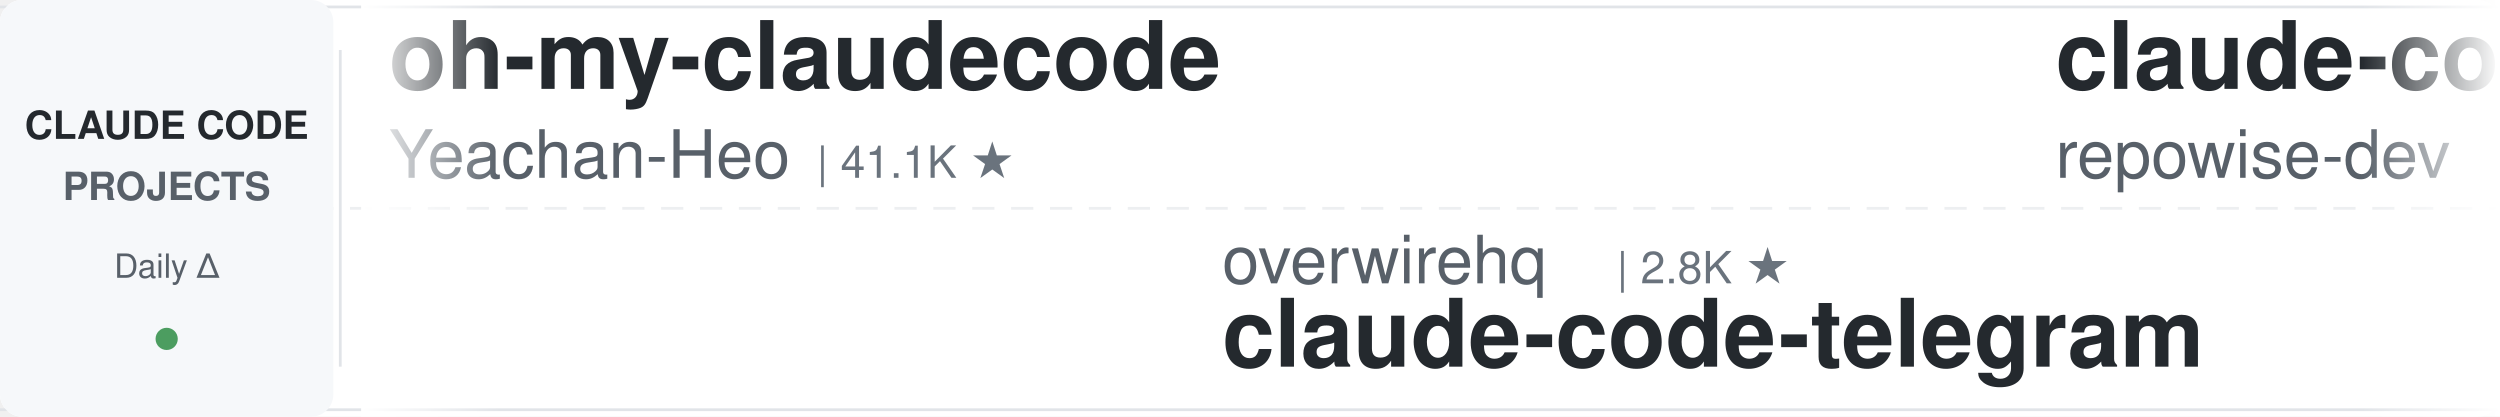
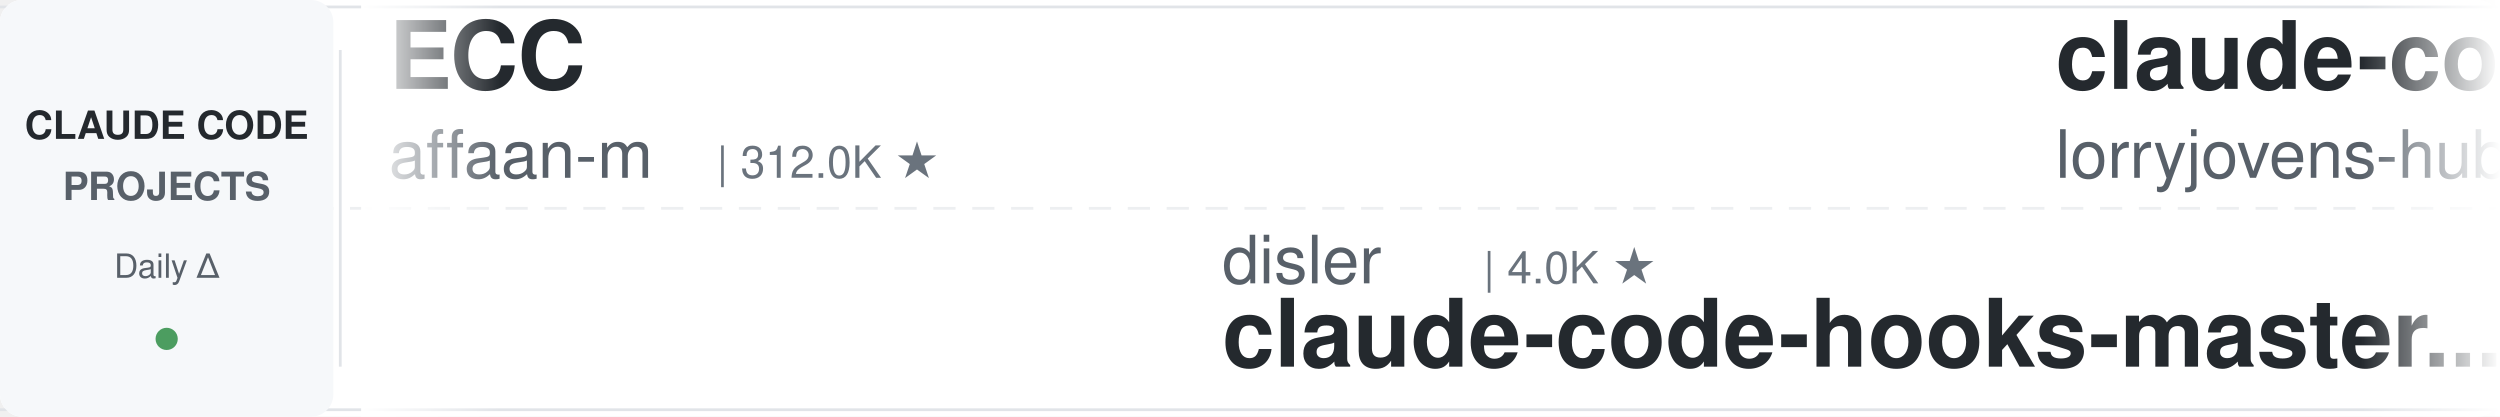
<svg xmlns="http://www.w3.org/2000/svg" width="900" height="150">
  <defs>
    <linearGradient id="leftFade" x1="0%" y1="0%" x2="100%" y2="0%">
      <stop offset="0%" style="stop-color:#ffffff;stop-opacity:1" />
      <stop offset="100%" style="stop-color:#ffffff;stop-opacity:0" />
    </linearGradient>
    <linearGradient id="rightFade" x1="0%" y1="0%" x2="100%" y2="0%">
      <stop offset="0%" style="stop-color:#ffffff;stop-opacity:0" />
      <stop offset="100%" style="stop-color:#ffffff;stop-opacity:1" />
    </linearGradient>
  </defs>
  <rect width="900" height="150" fill="#ffffff" rx="8" />
  <rect x="0" y="2" width="900" height="1" fill="#e1e4e8" />
  <rect x="0" y="147" width="900" height="1" fill="#e1e4e8" />
  <line x1="0" y1="75" x2="900" y2="75" stroke="#e1e4e8" stroke-width="1" stroke-dasharray="8 6" opacity="0.6" />
  <rect x="0" y="0" width="120" height="150" fill="#f6f8fa" rx="8" />
  <text x="60" y="50" font-family="-apple-system, BlinkMacSystemFont, 'Segoe UI', Helvetica, Arial, sans-serif" font-size="14" font-weight="600" fill="#24292e" text-anchor="middle">CLAUDE CODE</text>
  <text x="60" y="72" font-family="-apple-system, BlinkMacSystemFont, 'Segoe UI', Helvetica, Arial, sans-serif" font-size="14" font-weight="600" fill="#586069" text-anchor="middle">PROJECTS</text>
  <text x="60" y="100" font-family="-apple-system, BlinkMacSystemFont, 'Segoe UI', Helvetica, Arial, sans-serif" font-size="12" font-weight="500" fill="#586069" text-anchor="middle">Daily Δ</text>
  <circle cx="60" cy="122" r="4" fill="#22863a" opacity="0.8" />
  <rect x="122" y="18" width="1" height="114" fill="#e1e4e8" />
  <clipPath id="tickerClip">
    <rect x="130" y="0" width="770" height="150" />
  </clipPath>
  <g clip-path="url(#tickerClip)">
    <g id="tickerItems">
      <animateTransform attributeName="transform" attributeType="XML" type="translate" from="0 0" to="-3000 0" dur="54s" repeatCount="indefinite" />
      <g transform="translate(0, 0)">
-         <text x="140" y="32" font-family="-apple-system, BlinkMacSystemFont, 'Segoe UI', Helvetica, Arial, sans-serif" font-size="34" font-weight="600" fill="#24292e">oh-my-claudecode</text>
-         <text x="140" y="64" font-family="-apple-system, BlinkMacSystemFont, 'Segoe UI', Helvetica, Arial, sans-serif" font-size="24" font-weight="400" fill="#586069">Yeachan-Heo</text>
-         <text x="294" y="64" font-family="-apple-system, BlinkMacSystemFont, 'Segoe UI', Helvetica, Arial, sans-serif" font-size="16" font-weight="500" fill="#6a737d">| 41.1K ★</text>
+         <text x="140" y="32" font-family="-apple-system, BlinkMacSystemFont, 'Segoe UI', Helvetica, Arial, sans-serif" font-size="34" font-weight="600" fill="#24292e">ECC</text>
+         <text x="140" y="64" font-family="-apple-system, BlinkMacSystemFont, 'Segoe UI', Helvetica, Arial, sans-serif" font-size="24" font-weight="400" fill="#586069">affaan-m</text>
+         <text x="258" y="64" font-family="-apple-system, BlinkMacSystemFont, 'Segoe UI', Helvetica, Arial, sans-serif" font-size="16" font-weight="500" fill="#6a737d">| 312.0K ★</text>
      </g>
      <g transform="translate(300, 0)">
-         <text x="140" y="102" font-family="-apple-system, BlinkMacSystemFont, 'Segoe UI', Helvetica, Arial, sans-serif" font-size="24" font-weight="400" fill="#586069">overwirehq</text>
-         <text x="282" y="102" font-family="-apple-system, BlinkMacSystemFont, 'Segoe UI', Helvetica, Arial, sans-serif" font-size="16" font-weight="500" fill="#6a737d">| 2.8K ★</text>
-         <text x="140" y="132" font-family="-apple-system, BlinkMacSystemFont, 'Segoe UI', Helvetica, Arial, sans-serif" font-size="34" font-weight="600" fill="#24292e">claude-code-telegram</text>
+         <text x="140" y="102" font-family="-apple-system, BlinkMacSystemFont, 'Segoe UI', Helvetica, Arial, sans-serif" font-size="24" font-weight="400" fill="#586069">disler</text>
+         <text x="234" y="102" font-family="-apple-system, BlinkMacSystemFont, 'Segoe UI', Helvetica, Arial, sans-serif" font-size="16" font-weight="500" fill="#6a737d">| 4.0K ★</text>
+         <text x="140" y="132" font-family="-apple-system, BlinkMacSystemFont, 'Segoe UI', Helvetica, Arial, sans-serif" font-size="34" font-weight="600" fill="#24292e">claude-code-hooks-master...</text>
      </g>
      <g transform="translate(600, 0)">
-         <text x="140" y="32" font-family="-apple-system, BlinkMacSystemFont, 'Segoe UI', Helvetica, Arial, sans-serif" font-size="34" font-weight="600" fill="#24292e">claude-code-prompts</text>
-         <text x="140" y="64" font-family="-apple-system, BlinkMacSystemFont, 'Segoe UI', Helvetica, Arial, sans-serif" font-size="24" font-weight="400" fill="#586069">repowise-dev</text>
-         <text x="306" y="64" font-family="-apple-system, BlinkMacSystemFont, 'Segoe UI', Helvetica, Arial, sans-serif" font-size="16" font-weight="500" fill="#6a737d">| 1.2K ★</text>
+         <text x="140" y="32" font-family="-apple-system, BlinkMacSystemFont, 'Segoe UI', Helvetica, Arial, sans-serif" font-size="34" font-weight="600" fill="#24292e">claude-code-rust</text>
+         <text x="140" y="64" font-family="-apple-system, BlinkMacSystemFont, 'Segoe UI', Helvetica, Arial, sans-serif" font-size="24" font-weight="400" fill="#586069">lorryjovens-hub</text>
+         <text x="342" y="64" font-family="-apple-system, BlinkMacSystemFont, 'Segoe UI', Helvetica, Arial, sans-serif" font-size="16" font-weight="500" fill="#6a737d">| 1.7K ★</text>
      </g>
      <g transform="translate(900, 0)">
        <text x="140" y="102" font-family="-apple-system, BlinkMacSystemFont, 'Segoe UI', Helvetica, Arial, sans-serif" font-size="24" font-weight="400" fill="#586069">anthropics</text>
-         <text x="282" y="102" font-family="-apple-system, BlinkMacSystemFont, 'Segoe UI', Helvetica, Arial, sans-serif" font-size="16" font-weight="500" fill="#6a737d">| 10.1K ★</text>
-         <text x="140" y="132" font-family="-apple-system, BlinkMacSystemFont, 'Segoe UI', Helvetica, Arial, sans-serif" font-size="34" font-weight="600" fill="#24292e">claude-code-action</text>
+         <text x="282" y="102" font-family="-apple-system, BlinkMacSystemFont, 'Segoe UI', Helvetica, Arial, sans-serif" font-size="16" font-weight="500" fill="#6a737d">| 7.2K ★</text>
+         <text x="140" y="132" font-family="-apple-system, BlinkMacSystemFont, 'Segoe UI', Helvetica, Arial, sans-serif" font-size="34" font-weight="600" fill="#24292e">claude-code-security-rev...</text>
      </g>
      <g transform="translate(1200, 0)">
-         <text x="140" y="32" font-family="-apple-system, BlinkMacSystemFont, 'Segoe UI', Helvetica, Arial, sans-serif" font-size="34" font-weight="600" fill="#24292e">system_prompts_leaks</text>
-         <text x="140" y="64" font-family="-apple-system, BlinkMacSystemFont, 'Segoe UI', Helvetica, Arial, sans-serif" font-size="24" font-weight="400" fill="#586069">asgeirtj</text>
-         <text x="258" y="64" font-family="-apple-system, BlinkMacSystemFont, 'Segoe UI', Helvetica, Arial, sans-serif" font-size="16" font-weight="500" fill="#6a737d">| 72.9K ★</text>
+         <text x="140" y="32" font-family="-apple-system, BlinkMacSystemFont, 'Segoe UI', Helvetica, Arial, sans-serif" font-size="34" font-weight="600" fill="#24292e">awesome-claude-code-tool...</text>
+         <text x="140" y="64" font-family="-apple-system, BlinkMacSystemFont, 'Segoe UI', Helvetica, Arial, sans-serif" font-size="24" font-weight="400" fill="#586069">rohitg00</text>
+         <text x="258" y="64" font-family="-apple-system, BlinkMacSystemFont, 'Segoe UI', Helvetica, Arial, sans-serif" font-size="16" font-weight="500" fill="#6a737d">| 2.9K ★</text>
      </g>
      <g transform="translate(1500, 0)">
-         <text x="140" y="102" font-family="-apple-system, BlinkMacSystemFont, 'Segoe UI', Helvetica, Arial, sans-serif" font-size="24" font-weight="400" fill="#586069">hangsman</text>
-         <text x="258" y="102" font-family="-apple-system, BlinkMacSystemFont, 'Segoe UI', Helvetica, Arial, sans-serif" font-size="16" font-weight="500" fill="#6a737d">| 798 ★</text>
+         <text x="140" y="102" font-family="-apple-system, BlinkMacSystemFont, 'Segoe UI', Helvetica, Arial, sans-serif" font-size="24" font-weight="400" fill="#586069">lintsinghua</text>
+         <text x="294" y="102" font-family="-apple-system, BlinkMacSystemFont, 'Segoe UI', Helvetica, Arial, sans-serif" font-size="16" font-weight="500" fill="#6a737d">| 4.4K ★</text>
+         <text x="140" y="132" font-family="-apple-system, BlinkMacSystemFont, 'Segoe UI', Helvetica, Arial, sans-serif" font-size="34" font-weight="600" fill="#24292e">claude-code-book</text>
+       </g>
+       <g transform="translate(1800, 0)">
+         <text x="140" y="32" font-family="-apple-system, BlinkMacSystemFont, 'Segoe UI', Helvetica, Arial, sans-serif" font-size="34" font-weight="600" fill="#24292e">claude-code-source-build</text>
+         <text x="140" y="64" font-family="-apple-system, BlinkMacSystemFont, 'Segoe UI', Helvetica, Arial, sans-serif" font-size="24" font-weight="400" fill="#586069">andrew-kramer-inno</text>
+         <text x="378" y="64" font-family="-apple-system, BlinkMacSystemFont, 'Segoe UI', Helvetica, Arial, sans-serif" font-size="16" font-weight="500" fill="#6a737d">| 596 ★</text>
+       </g>
+       <g transform="translate(2100, 0)">
+         <text x="140" y="102" font-family="-apple-system, BlinkMacSystemFont, 'Segoe UI', Helvetica, Arial, sans-serif" font-size="24" font-weight="400" fill="#586069">AprilNEA</text>
+         <text x="258" y="102" font-family="-apple-system, BlinkMacSystemFont, 'Segoe UI', Helvetica, Arial, sans-serif" font-size="16" font-weight="500" fill="#6a737d">| 393 ★</text>
        <text x="140" y="132" font-family="-apple-system, BlinkMacSystemFont, 'Segoe UI', Helvetica, Arial, sans-serif" font-size="34" font-weight="600" fill="#24292e">claude-code-source</text>
      </g>
-       <g transform="translate(1800, 0)">
-         <text x="140" y="32" font-family="-apple-system, BlinkMacSystemFont, 'Segoe UI', Helvetica, Arial, sans-serif" font-size="34" font-weight="600" fill="#24292e">claude_code_src</text>
-         <text x="140" y="64" font-family="-apple-system, BlinkMacSystemFont, 'Segoe UI', Helvetica, Arial, sans-serif" font-size="24" font-weight="400" fill="#586069">ponponon</text>
-         <text x="258" y="64" font-family="-apple-system, BlinkMacSystemFont, 'Segoe UI', Helvetica, Arial, sans-serif" font-size="16" font-weight="500" fill="#6a737d">| 2.3K ★</text>
-       </g>
-       <g transform="translate(2100, 0)">
-         <text x="140" y="102" font-family="-apple-system, BlinkMacSystemFont, 'Segoe UI', Helvetica, Arial, sans-serif" font-size="24" font-weight="400" fill="#586069">fuergaosi233</text>
-         <text x="306" y="102" font-family="-apple-system, BlinkMacSystemFont, 'Segoe UI', Helvetica, Arial, sans-serif" font-size="16" font-weight="500" fill="#6a737d">| 2.8K ★</text>
-         <text x="140" y="132" font-family="-apple-system, BlinkMacSystemFont, 'Segoe UI', Helvetica, Arial, sans-serif" font-size="34" font-weight="600" fill="#24292e">claude-code-proxy</text>
-       </g>
      <g transform="translate(2400, 0)">
-         <text x="140" y="32" font-family="-apple-system, BlinkMacSystemFont, 'Segoe UI', Helvetica, Arial, sans-serif" font-size="34" font-weight="600" fill="#24292e">claude-code-skills</text>
-         <text x="140" y="64" font-family="-apple-system, BlinkMacSystemFont, 'Segoe UI', Helvetica, Arial, sans-serif" font-size="24" font-weight="400" fill="#586069">daymade</text>
-         <text x="246" y="64" font-family="-apple-system, BlinkMacSystemFont, 'Segoe UI', Helvetica, Arial, sans-serif" font-size="16" font-weight="500" fill="#6a737d">| 1.6K ★</text>
+         <text x="140" y="32" font-family="-apple-system, BlinkMacSystemFont, 'Segoe UI', Helvetica, Arial, sans-serif" font-size="34" font-weight="600" fill="#24292e">claude-code-proxy</text>
+         <text x="140" y="64" font-family="-apple-system, BlinkMacSystemFont, 'Segoe UI', Helvetica, Arial, sans-serif" font-size="24" font-weight="400" fill="#586069">fuergaosi233</text>
+         <text x="306" y="64" font-family="-apple-system, BlinkMacSystemFont, 'Segoe UI', Helvetica, Arial, sans-serif" font-size="16" font-weight="500" fill="#6a737d">| 2.8K ★</text>
      </g>
      <g transform="translate(2700, 0)">
-         <text x="140" y="102" font-family="-apple-system, BlinkMacSystemFont, 'Segoe UI', Helvetica, Arial, sans-serif" font-size="24" font-weight="400" fill="#586069">FlorianBruniaux</text>
-         <text x="342" y="102" font-family="-apple-system, BlinkMacSystemFont, 'Segoe UI', Helvetica, Arial, sans-serif" font-size="16" font-weight="500" fill="#6a737d">| 7.5K ★</text>
-         <text x="140" y="132" font-family="-apple-system, BlinkMacSystemFont, 'Segoe UI', Helvetica, Arial, sans-serif" font-size="34" font-weight="600" fill="#24292e">claude-code-ultimate-gui...</text>
+         <text x="140" y="102" font-family="-apple-system, BlinkMacSystemFont, 'Segoe UI', Helvetica, Arial, sans-serif" font-size="24" font-weight="400" fill="#586069">LING71671</text>
+         <text x="270" y="102" font-family="-apple-system, BlinkMacSystemFont, 'Segoe UI', Helvetica, Arial, sans-serif" font-size="16" font-weight="500" fill="#6a737d">| 996 ★</text>
+         <text x="140" y="132" font-family="-apple-system, BlinkMacSystemFont, 'Segoe UI', Helvetica, Arial, sans-serif" font-size="34" font-weight="600" fill="#24292e">Open-ClaudeCode</text>
      </g>
      <g transform="translate(3000, 0)">
-         <text x="140" y="32" font-family="-apple-system, BlinkMacSystemFont, 'Segoe UI', Helvetica, Arial, sans-serif" font-size="34" font-weight="600" fill="#24292e">oh-my-claudecode</text>
-         <text x="140" y="64" font-family="-apple-system, BlinkMacSystemFont, 'Segoe UI', Helvetica, Arial, sans-serif" font-size="24" font-weight="400" fill="#586069">Yeachan-Heo</text>
-         <text x="294" y="64" font-family="-apple-system, BlinkMacSystemFont, 'Segoe UI', Helvetica, Arial, sans-serif" font-size="16" font-weight="500" fill="#6a737d">| 41.1K ★</text>
+         <text x="140" y="32" font-family="-apple-system, BlinkMacSystemFont, 'Segoe UI', Helvetica, Arial, sans-serif" font-size="34" font-weight="600" fill="#24292e">ECC</text>
+         <text x="140" y="64" font-family="-apple-system, BlinkMacSystemFont, 'Segoe UI', Helvetica, Arial, sans-serif" font-size="24" font-weight="400" fill="#586069">affaan-m</text>
+         <text x="258" y="64" font-family="-apple-system, BlinkMacSystemFont, 'Segoe UI', Helvetica, Arial, sans-serif" font-size="16" font-weight="500" fill="#6a737d">| 312.0K ★</text>
      </g>
      <g transform="translate(3300, 0)">
-         <text x="140" y="102" font-family="-apple-system, BlinkMacSystemFont, 'Segoe UI', Helvetica, Arial, sans-serif" font-size="24" font-weight="400" fill="#586069">overwirehq</text>
-         <text x="282" y="102" font-family="-apple-system, BlinkMacSystemFont, 'Segoe UI', Helvetica, Arial, sans-serif" font-size="16" font-weight="500" fill="#6a737d">| 2.8K ★</text>
-         <text x="140" y="132" font-family="-apple-system, BlinkMacSystemFont, 'Segoe UI', Helvetica, Arial, sans-serif" font-size="34" font-weight="600" fill="#24292e">claude-code-telegram</text>
+         <text x="140" y="102" font-family="-apple-system, BlinkMacSystemFont, 'Segoe UI', Helvetica, Arial, sans-serif" font-size="24" font-weight="400" fill="#586069">disler</text>
+         <text x="234" y="102" font-family="-apple-system, BlinkMacSystemFont, 'Segoe UI', Helvetica, Arial, sans-serif" font-size="16" font-weight="500" fill="#6a737d">| 4.0K ★</text>
+         <text x="140" y="132" font-family="-apple-system, BlinkMacSystemFont, 'Segoe UI', Helvetica, Arial, sans-serif" font-size="34" font-weight="600" fill="#24292e">claude-code-hooks-master...</text>
      </g>
      <g transform="translate(3600, 0)">
-         <text x="140" y="32" font-family="-apple-system, BlinkMacSystemFont, 'Segoe UI', Helvetica, Arial, sans-serif" font-size="34" font-weight="600" fill="#24292e">claude-code-prompts</text>
-         <text x="140" y="64" font-family="-apple-system, BlinkMacSystemFont, 'Segoe UI', Helvetica, Arial, sans-serif" font-size="24" font-weight="400" fill="#586069">repowise-dev</text>
-         <text x="306" y="64" font-family="-apple-system, BlinkMacSystemFont, 'Segoe UI', Helvetica, Arial, sans-serif" font-size="16" font-weight="500" fill="#6a737d">| 1.2K ★</text>
+         <text x="140" y="32" font-family="-apple-system, BlinkMacSystemFont, 'Segoe UI', Helvetica, Arial, sans-serif" font-size="34" font-weight="600" fill="#24292e">claude-code-rust</text>
+         <text x="140" y="64" font-family="-apple-system, BlinkMacSystemFont, 'Segoe UI', Helvetica, Arial, sans-serif" font-size="24" font-weight="400" fill="#586069">lorryjovens-hub</text>
+         <text x="342" y="64" font-family="-apple-system, BlinkMacSystemFont, 'Segoe UI', Helvetica, Arial, sans-serif" font-size="16" font-weight="500" fill="#6a737d">| 1.7K ★</text>
      </g>
      <g transform="translate(3900, 0)">
        <text x="140" y="102" font-family="-apple-system, BlinkMacSystemFont, 'Segoe UI', Helvetica, Arial, sans-serif" font-size="24" font-weight="400" fill="#586069">anthropics</text>
-         <text x="282" y="102" font-family="-apple-system, BlinkMacSystemFont, 'Segoe UI', Helvetica, Arial, sans-serif" font-size="16" font-weight="500" fill="#6a737d">| 10.1K ★</text>
-         <text x="140" y="132" font-family="-apple-system, BlinkMacSystemFont, 'Segoe UI', Helvetica, Arial, sans-serif" font-size="34" font-weight="600" fill="#24292e">claude-code-action</text>
+         <text x="282" y="102" font-family="-apple-system, BlinkMacSystemFont, 'Segoe UI', Helvetica, Arial, sans-serif" font-size="16" font-weight="500" fill="#6a737d">| 7.2K ★</text>
+         <text x="140" y="132" font-family="-apple-system, BlinkMacSystemFont, 'Segoe UI', Helvetica, Arial, sans-serif" font-size="34" font-weight="600" fill="#24292e">claude-code-security-rev...</text>
      </g>
    </g>
  </g>
  <rect x="130" y="0" width="50" height="150" fill="url(#leftFade)" />
  <rect x="850" y="0" width="50" height="150" fill="url(#rightFade)" />
</svg>
